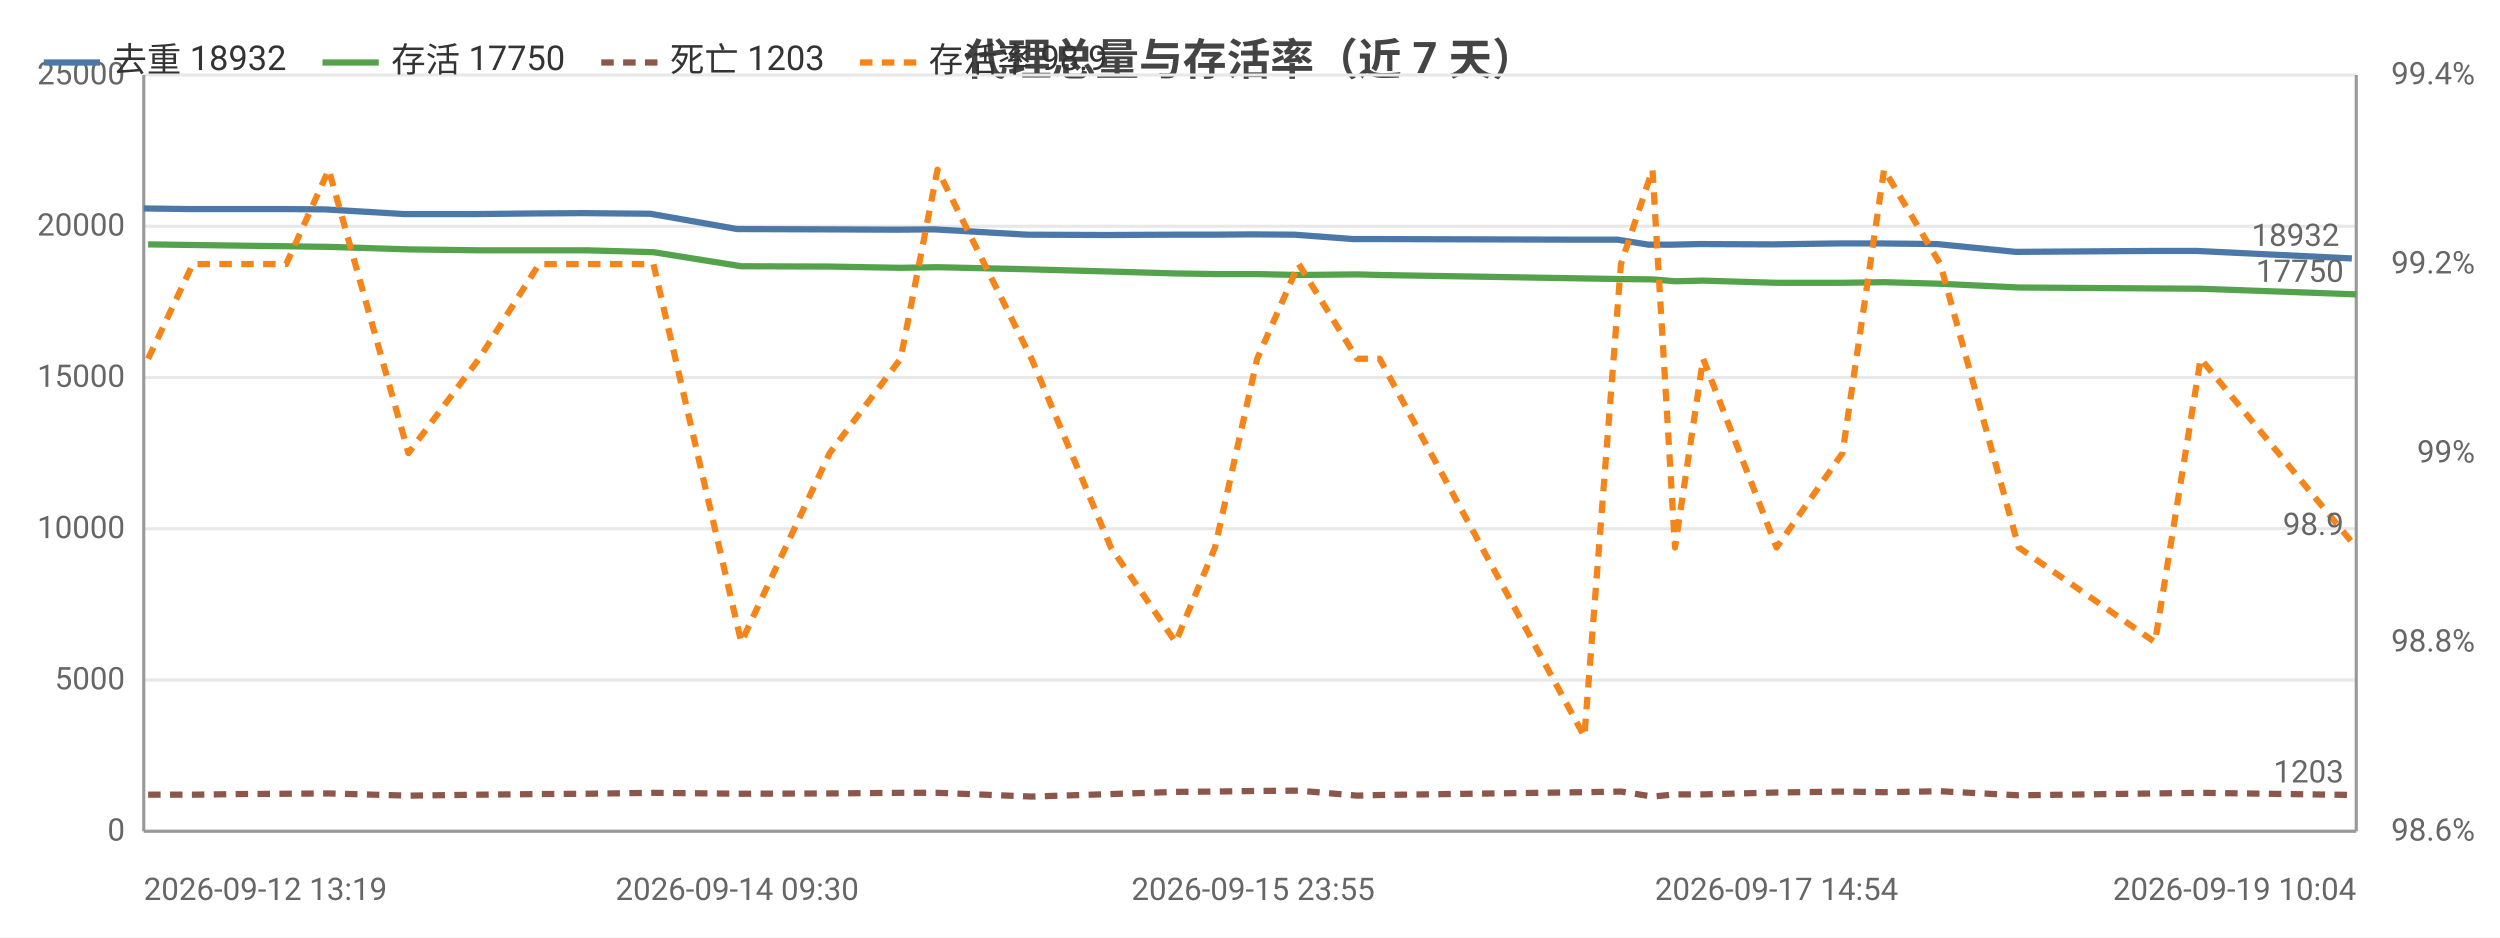
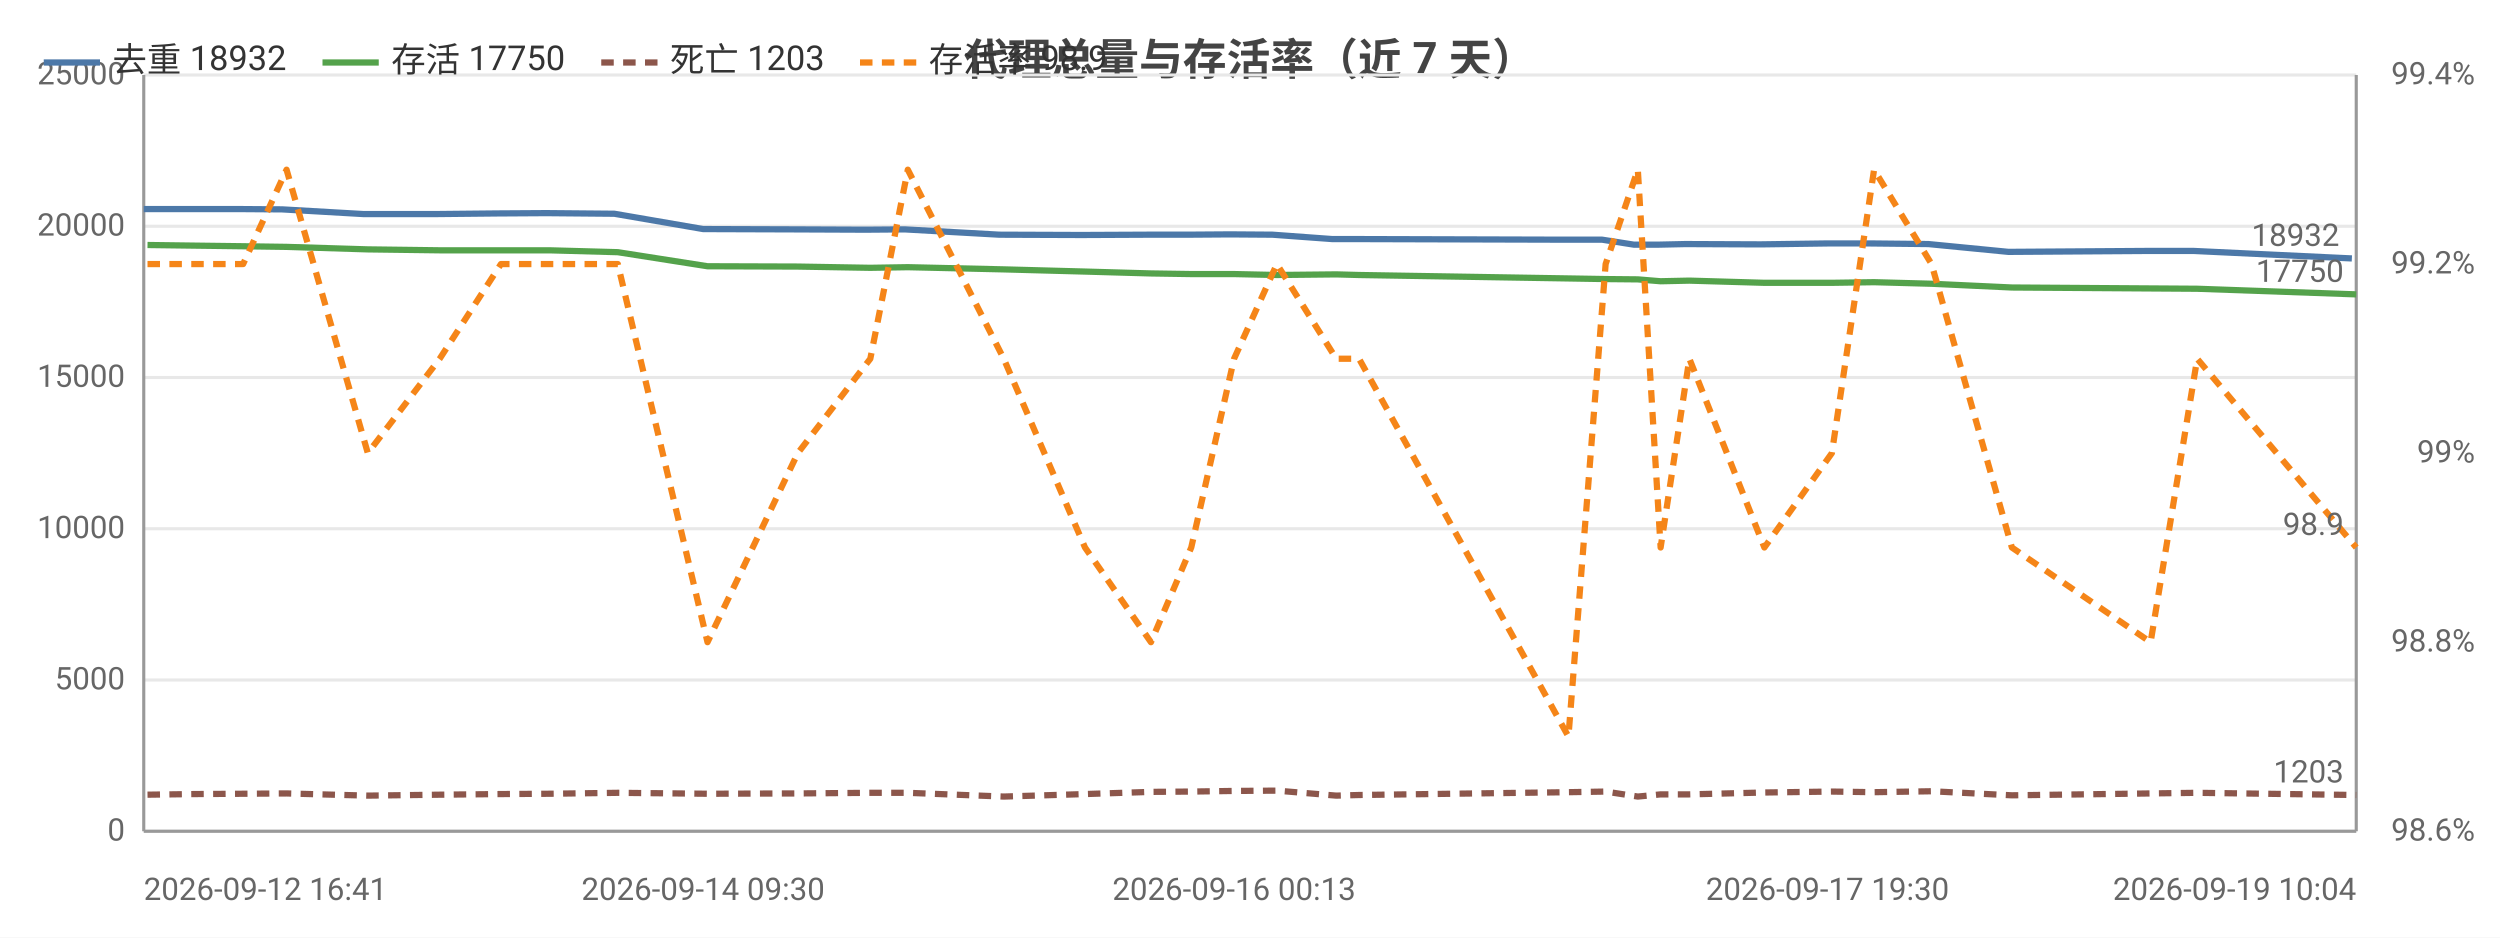
<svg xmlns="http://www.w3.org/2000/svg" width="800" height="300" viewBox="0 0 800 300">
  <rect width="800" height="300" fill="#ffffff" />
  <style>text{font-family:system-ui,-apple-system,'Segoe UI',Roboto,'PingFang SC','Microsoft YaHei','Noto Sans CJK SC',sans-serif}.g{stroke:#e8e8e8;stroke-width:1}.a{stroke:#999;stroke-width:1}.t{font-size:10px;fill:#666}.m{font-size:10px;text-anchor:middle;fill:#666}.e{font-size:10px;text-anchor:end;fill:#666}.l{font-size:11px;fill:#333}.tt{font-size:14px;font-weight:600;text-anchor:middle;fill:#444}.em{font-size:13px;text-anchor:middle;fill:#999}</style>
  <text class="tt" x="400.0" y="24">代理总量与存活率（近 7 天）</text>
  <line class="g" x1="46" y1="266" x2="754" y2="266" />
  <text class="e" x="40" y="269">0</text>
  <line class="g" x1="46" y1="217.6" x2="754" y2="217.6" />
  <text class="e" x="40" y="220.6">5000</text>
  <line class="g" x1="46" y1="169.2" x2="754" y2="169.2" />
  <text class="e" x="40" y="172.2">10000</text>
  <line class="g" x1="46" y1="120.8" x2="754" y2="120.8" />
  <text class="e" x="40" y="123.8">15000</text>
  <line class="g" x1="46" y1="72.4" x2="754" y2="72.4" />
  <text class="e" x="40" y="75.4">20000</text>
  <line class="g" x1="46" y1="24" x2="754" y2="24" />
  <text class="e" x="40" y="27">25000</text>
  <text class="e" x="792" y="269">98.6%</text>
  <text class="e" x="792" y="208.5">98.8%</text>
  <text class="e" x="792" y="148">99%</text>
  <text class="e" x="792" y="87.5">99.2%</text>
  <text class="e" x="792" y="27">99.4%</text>
  <line class="a" x1="754" y1="24" x2="754" y2="266" />
  <line class="a" x1="46" y1="24" x2="46" y2="266" />
  <line class="a" x1="46" y1="266" x2="754" y2="266" />
-   <polyline fill="none" stroke="#4c78a8" stroke-width="2" stroke-linejoin="round" points="46,66.7 60.5,66.9 75.1,66.9 90.5,66.9 103.9,67.0 129.4,68.5 152.2,68.5 171.4,68.3 186.6,68.2 208.1,68.4 235.9,73.3 264.3,73.4 286.8,73.5 299.0,73.4 328.7,75.1 354.4,75.2 375.1,75.1 387.5,75.1 401.0,75.0 414.3,75.1 433.0,76.5 440.1,76.5 506.1,76.7 517.6,76.7 527.6,78.3 534.8,78.3 543.7,78.1 567.3,78.2 588.3,77.9 601.7,77.9 619.9,78.1 645.0,80.6 688.5,80.3 703.0,80.3 752.6,82.7" />
-   <circle cx="46" cy="66.7" r="4" fill="transparent" />
-   <circle cx="75.1" cy="66.9" r="4" fill="transparent" />
-   <circle cx="103.9" cy="67.0" r="4" fill="transparent" />
-   <circle cx="129.4" cy="68.5" r="4" fill="transparent" />
-   <circle cx="171.4" cy="68.3" r="4" fill="transparent" />
-   <circle cx="208.1" cy="68.4" r="4" fill="transparent" />
-   <circle cx="264.3" cy="73.4" r="4" fill="transparent" />
-   <circle cx="299.0" cy="73.4" r="4" fill="transparent" />
-   <circle cx="328.7" cy="75.1" r="4" fill="transparent" />
-   <circle cx="375.1" cy="75.1" r="4" fill="transparent" />
-   <circle cx="401.0" cy="75.0" r="4" fill="transparent" />
-   <circle cx="433.0" cy="76.5" r="4" fill="transparent" />
-   <circle cx="440.1" cy="76.5" r="4" fill="transparent" />
-   <circle cx="517.6" cy="76.7" r="4" fill="transparent" />
-   <circle cx="534.8" cy="78.3" r="4" fill="transparent" />
-   <circle cx="567.3" cy="78.2" r="4" fill="transparent" />
-   <circle cx="601.7" cy="77.9" r="4" fill="transparent" />
-   <circle cx="619.9" cy="78.1" r="4" fill="transparent" />
-   <circle cx="688.5" cy="80.3" r="4" fill="transparent" />
+   <polyline fill="none" stroke="#4c78a8" stroke-width="2" stroke-linejoin="round" points="46,66.9 60.9,66.9 76.6,66.9 90.3,67.0 116.3,68.5 139.6,68.5 159.2,68.3 174.8,68.2 196.6,68.4 225.0,73.3 254.1,73.4 277.0,73.5 289.5,73.4 319.8,75.1 346.1,75.2 367.2,75.1 379.9,75.1 393.6,75.0 407.2,75.1 426.3,76.5 433.5,76.5 500.9,76.7 512.7,76.7 522.9,78.3 530.3,78.3 539.3,78.1 563.4,78.2 584.8,77.9 598.5,77.9 617.1,78.1 642.7,80.6 687.2,80.3 702.0,80.3 752.6,82.7" />
+   <circle cx="46" cy="66.9" r="4" fill="transparent" />
+   <circle cx="76.6" cy="66.9" r="4" fill="transparent" />
+   <circle cx="90.3" cy="67.0" r="4" fill="transparent" />
+   <circle cx="139.6" cy="68.5" r="4" fill="transparent" />
+   <circle cx="174.8" cy="68.2" r="4" fill="transparent" />
+   <circle cx="225.0" cy="73.3" r="4" fill="transparent" />
+   <circle cx="254.1" cy="73.4" r="4" fill="transparent" />
+   <circle cx="289.5" cy="73.4" r="4" fill="transparent" />
+   <circle cx="346.1" cy="75.2" r="4" fill="transparent" />
+   <circle cx="379.9" cy="75.1" r="4" fill="transparent" />
+   <circle cx="393.6" cy="75.0" r="4" fill="transparent" />
+   <circle cx="426.3" cy="76.5" r="4" fill="transparent" />
+   <circle cx="500.9" cy="76.7" r="4" fill="transparent" />
+   <circle cx="522.9" cy="78.3" r="4" fill="transparent" />
+   <circle cx="530.3" cy="78.3" r="4" fill="transparent" />
+   <circle cx="563.4" cy="78.2" r="4" fill="transparent" />
+   <circle cx="598.5" cy="77.9" r="4" fill="transparent" />
+   <circle cx="642.7" cy="80.6" r="4" fill="transparent" />
+   <circle cx="687.2" cy="80.3" r="4" fill="transparent" />
  <circle cx="752.6" cy="82.7" r="4" fill="transparent" />
  <text class="t" x="748.6" y="78.7" text-anchor="end" fill="#4c78a8">18932</text>
-   <polyline fill="none" stroke="#54a24b" stroke-width="2" stroke-linejoin="round" points="47.4,78.2 61.7,78.4 76.4,78.6 91.6,78.8 105.2,79.0 130.7,79.8 153.3,80.1 172.5,80.1 187.8,80.1 209.1,80.7 237.2,85.2 265.5,85.3 288.2,85.7 300.0,85.5 330.1,86.2 355.5,86.9 376.2,87.5 388.8,87.7 402.3,87.7 415.6,88.0 434.3,87.8 441.5,88.0 507.0,89.1 518.7,89.3 528.8,89.4 536.0,90.0 545.0,89.8 568.5,90.5 589.6,90.5 602.9,90.3 620.9,90.8 646.0,92.0 689.6,92.3 704.2,92.4 754,94.2" />
-   <circle cx="47.4" cy="78.2" r="4" fill="transparent" />
-   <circle cx="76.4" cy="78.6" r="4" fill="transparent" />
-   <circle cx="105.2" cy="79.0" r="4" fill="transparent" />
-   <circle cx="130.7" cy="79.8" r="4" fill="transparent" />
-   <circle cx="172.5" cy="80.1" r="4" fill="transparent" />
-   <circle cx="209.1" cy="80.7" r="4" fill="transparent" />
-   <circle cx="265.5" cy="85.3" r="4" fill="transparent" />
-   <circle cx="300.0" cy="85.5" r="4" fill="transparent" />
-   <circle cx="330.1" cy="86.2" r="4" fill="transparent" />
-   <circle cx="376.2" cy="87.5" r="4" fill="transparent" />
-   <circle cx="402.3" cy="87.7" r="4" fill="transparent" />
-   <circle cx="434.3" cy="87.8" r="4" fill="transparent" />
-   <circle cx="441.5" cy="88.0" r="4" fill="transparent" />
-   <circle cx="518.7" cy="89.3" r="4" fill="transparent" />
-   <circle cx="536.0" cy="90.0" r="4" fill="transparent" />
-   <circle cx="568.5" cy="90.5" r="4" fill="transparent" />
-   <circle cx="602.9" cy="90.3" r="4" fill="transparent" />
-   <circle cx="620.9" cy="90.8" r="4" fill="transparent" />
-   <circle cx="689.6" cy="92.3" r="4" fill="transparent" />
+   <polyline fill="none" stroke="#54a24b" stroke-width="2" stroke-linejoin="round" points="47.2,78.4 62.3,78.6 77.8,78.8 91.7,79.0 117.7,79.8 140.7,80.1 160.3,80.1 175.9,80.1 197.7,80.7 226.4,85.2 255.3,85.3 278.5,85.7 290.5,85.5 321.2,86.2 347.2,86.9 368.3,87.5 381.2,87.7 394.9,87.7 408.6,88.0 427.6,87.8 434.9,88.0 501.9,89.1 513.8,89.3 524.1,89.4 531.4,90.0 540.6,89.8 564.6,90.5 586.2,90.5 599.7,90.3 618.1,90.8 643.8,92.0 688.2,92.3 703.1,92.4 754,94.2" />
+   <circle cx="47.2" cy="78.4" r="4" fill="transparent" />
+   <circle cx="77.8" cy="78.8" r="4" fill="transparent" />
+   <circle cx="91.7" cy="79.0" r="4" fill="transparent" />
+   <circle cx="140.7" cy="80.1" r="4" fill="transparent" />
+   <circle cx="175.9" cy="80.1" r="4" fill="transparent" />
+   <circle cx="226.4" cy="85.2" r="4" fill="transparent" />
+   <circle cx="255.3" cy="85.3" r="4" fill="transparent" />
+   <circle cx="290.5" cy="85.5" r="4" fill="transparent" />
+   <circle cx="347.2" cy="86.9" r="4" fill="transparent" />
+   <circle cx="381.2" cy="87.7" r="4" fill="transparent" />
+   <circle cx="394.9" cy="87.7" r="4" fill="transparent" />
+   <circle cx="427.6" cy="87.8" r="4" fill="transparent" />
+   <circle cx="501.9" cy="89.1" r="4" fill="transparent" />
+   <circle cx="524.1" cy="89.4" r="4" fill="transparent" />
+   <circle cx="531.4" cy="90.0" r="4" fill="transparent" />
+   <circle cx="564.6" cy="90.5" r="4" fill="transparent" />
+   <circle cx="599.7" cy="90.3" r="4" fill="transparent" />
+   <circle cx="643.8" cy="92.0" r="4" fill="transparent" />
+   <circle cx="688.2" cy="92.3" r="4" fill="transparent" />
  <circle cx="754" cy="94.2" r="4" fill="transparent" />
  <text class="t" x="750" y="90.2" text-anchor="end" fill="#54a24b">17750</text>
-   <polyline fill="none" stroke="#8c564b" stroke-width="2" stroke-dasharray="4,3" stroke-linejoin="round" points="47.4,254.3 61.7,254.3 76.4,254.1 91.6,254.0 105.2,253.9 130.7,254.6 153.3,254.3 172.5,254.1 187.8,254.0 209.1,253.7 237.2,254.0 265.5,253.9 288.2,253.7 300.0,253.7 330.1,254.9 355.5,254.1 376.2,253.4 388.8,253.3 402.3,253.1 415.6,253.0 434.3,254.6 441.5,254.4 507.0,253.5 518.7,253.3 528.8,254.9 536.0,254.2 545.0,254.2 568.5,253.6 589.6,253.3 602.9,253.5 620.9,253.2 646.0,254.5 689.6,253.9 704.2,253.7 754,254.4" />
-   <circle cx="47.4" cy="254.3" r="4" fill="transparent" />
-   <circle cx="76.4" cy="254.1" r="4" fill="transparent" />
-   <circle cx="105.2" cy="253.9" r="4" fill="transparent" />
-   <circle cx="130.7" cy="254.6" r="4" fill="transparent" />
-   <circle cx="172.5" cy="254.1" r="4" fill="transparent" />
-   <circle cx="209.1" cy="253.7" r="4" fill="transparent" />
-   <circle cx="265.5" cy="253.9" r="4" fill="transparent" />
-   <circle cx="300.0" cy="253.7" r="4" fill="transparent" />
-   <circle cx="330.1" cy="254.9" r="4" fill="transparent" />
-   <circle cx="376.2" cy="253.4" r="4" fill="transparent" />
-   <circle cx="402.3" cy="253.1" r="4" fill="transparent" />
-   <circle cx="434.3" cy="254.6" r="4" fill="transparent" />
-   <circle cx="441.5" cy="254.4" r="4" fill="transparent" />
-   <circle cx="518.7" cy="253.3" r="4" fill="transparent" />
-   <circle cx="536.0" cy="254.2" r="4" fill="transparent" />
-   <circle cx="568.5" cy="253.6" r="4" fill="transparent" />
-   <circle cx="602.9" cy="253.5" r="4" fill="transparent" />
-   <circle cx="620.9" cy="253.2" r="4" fill="transparent" />
-   <circle cx="689.6" cy="253.9" r="4" fill="transparent" />
+   <polyline fill="none" stroke="#8c564b" stroke-width="2" stroke-dasharray="4,3" stroke-linejoin="round" points="47.2,254.3 62.3,254.1 77.8,254.0 91.7,253.9 117.7,254.6 140.7,254.3 160.3,254.1 175.9,254.0 197.7,253.7 226.4,254.0 255.3,253.9 278.5,253.7 290.5,253.7 321.2,254.9 347.2,254.1 368.3,253.4 381.2,253.3 394.9,253.1 408.6,253.0 427.6,254.6 434.9,254.4 501.9,253.5 513.8,253.3 524.1,254.9 531.4,254.2 540.6,254.2 564.6,253.6 586.2,253.3 599.7,253.5 618.1,253.2 643.8,254.5 688.2,253.9 703.1,253.7 754,254.4" />
+   <circle cx="47.2" cy="254.3" r="4" fill="transparent" />
+   <circle cx="77.8" cy="254.0" r="4" fill="transparent" />
+   <circle cx="91.7" cy="253.9" r="4" fill="transparent" />
+   <circle cx="140.7" cy="254.3" r="4" fill="transparent" />
+   <circle cx="175.9" cy="254.0" r="4" fill="transparent" />
+   <circle cx="226.4" cy="254.0" r="4" fill="transparent" />
+   <circle cx="255.3" cy="253.9" r="4" fill="transparent" />
+   <circle cx="290.5" cy="253.7" r="4" fill="transparent" />
+   <circle cx="347.2" cy="254.1" r="4" fill="transparent" />
+   <circle cx="381.2" cy="253.3" r="4" fill="transparent" />
+   <circle cx="394.9" cy="253.1" r="4" fill="transparent" />
+   <circle cx="427.6" cy="254.6" r="4" fill="transparent" />
+   <circle cx="501.9" cy="253.5" r="4" fill="transparent" />
+   <circle cx="524.1" cy="254.9" r="4" fill="transparent" />
+   <circle cx="531.4" cy="254.2" r="4" fill="transparent" />
+   <circle cx="564.6" cy="253.6" r="4" fill="transparent" />
+   <circle cx="599.7" cy="253.5" r="4" fill="transparent" />
+   <circle cx="643.8" cy="254.5" r="4" fill="transparent" />
+   <circle cx="688.2" cy="253.9" r="4" fill="transparent" />
  <circle cx="754" cy="254.4" r="4" fill="transparent" />
  <text class="t" x="750" y="250.4" text-anchor="end" fill="#8c564b">1203</text>
-   <polyline fill="none" stroke="#f58518" stroke-width="2" stroke-dasharray="4,3" stroke-linejoin="round" points="47.4,114.8 61.7,84.5 76.4,84.5 91.6,84.5 105.2,54.3 130.7,145 153.3,114.8 172.5,84.5 187.8,84.5 209.1,84.5 237.2,205.5 265.5,145 288.2,114.8 300.0,54.3 330.1,114.8 355.5,175.2 376.2,205.5 388.8,175.2 402.3,114.8 415.6,84.5 434.3,114.8 441.5,114.8 507.0,235.7 518.7,84.5 528.8,54.3 536.0,175.2 545.0,114.8 568.5,175.2 589.6,145 602.9,54.3 620.9,84.5 646.0,175.2 689.6,205.5 704.2,114.8 754,175.2" />
-   <circle cx="47.4" cy="114.8" r="4" fill="transparent" />
-   <circle cx="76.4" cy="84.5" r="4" fill="transparent" />
-   <circle cx="105.2" cy="54.3" r="4" fill="transparent" />
-   <circle cx="130.7" cy="145" r="4" fill="transparent" />
-   <circle cx="172.5" cy="84.5" r="4" fill="transparent" />
-   <circle cx="209.1" cy="84.5" r="4" fill="transparent" />
-   <circle cx="265.5" cy="145" r="4" fill="transparent" />
-   <circle cx="300.0" cy="54.3" r="4" fill="transparent" />
-   <circle cx="330.1" cy="114.8" r="4" fill="transparent" />
-   <circle cx="376.2" cy="205.5" r="4" fill="transparent" />
-   <circle cx="402.3" cy="114.8" r="4" fill="transparent" />
-   <circle cx="434.3" cy="114.8" r="4" fill="transparent" />
-   <circle cx="441.5" cy="114.8" r="4" fill="transparent" />
-   <circle cx="518.7" cy="84.5" r="4" fill="transparent" />
-   <circle cx="536.0" cy="175.2" r="4" fill="transparent" />
-   <circle cx="568.5" cy="175.2" r="4" fill="transparent" />
-   <circle cx="602.9" cy="54.3" r="4" fill="transparent" />
-   <circle cx="620.9" cy="84.5" r="4" fill="transparent" />
-   <circle cx="689.6" cy="205.5" r="4" fill="transparent" />
+   <polyline fill="none" stroke="#f58518" stroke-width="2" stroke-dasharray="4,3" stroke-linejoin="round" points="47.2,84.5 62.3,84.5 77.8,84.5 91.7,54.3 117.7,145 140.7,114.8 160.3,84.5 175.9,84.5 197.7,84.5 226.4,205.5 255.3,145 278.5,114.8 290.5,54.3 321.2,114.8 347.2,175.2 368.3,205.5 381.2,175.2 394.9,114.8 408.6,84.5 427.6,114.8 434.9,114.8 501.9,235.7 513.8,84.5 524.1,54.3 531.4,175.2 540.6,114.8 564.6,175.2 586.2,145 599.7,54.3 618.1,84.5 643.8,175.2 688.2,205.5 703.1,114.8 754,175.2" />
+   <circle cx="47.2" cy="84.5" r="4" fill="transparent" />
+   <circle cx="77.8" cy="84.5" r="4" fill="transparent" />
+   <circle cx="91.7" cy="54.3" r="4" fill="transparent" />
+   <circle cx="140.7" cy="114.8" r="4" fill="transparent" />
+   <circle cx="175.9" cy="84.5" r="4" fill="transparent" />
+   <circle cx="226.4" cy="205.5" r="4" fill="transparent" />
+   <circle cx="255.3" cy="145" r="4" fill="transparent" />
+   <circle cx="290.5" cy="54.3" r="4" fill="transparent" />
+   <circle cx="347.2" cy="175.2" r="4" fill="transparent" />
+   <circle cx="381.2" cy="175.2" r="4" fill="transparent" />
+   <circle cx="394.9" cy="114.8" r="4" fill="transparent" />
+   <circle cx="427.6" cy="114.8" r="4" fill="transparent" />
+   <circle cx="501.9" cy="235.7" r="4" fill="transparent" />
+   <circle cx="524.1" cy="54.3" r="4" fill="transparent" />
+   <circle cx="531.4" cy="175.2" r="4" fill="transparent" />
+   <circle cx="564.6" cy="175.2" r="4" fill="transparent" />
+   <circle cx="599.7" cy="54.3" r="4" fill="transparent" />
+   <circle cx="643.8" cy="175.2" r="4" fill="transparent" />
+   <circle cx="688.2" cy="205.5" r="4" fill="transparent" />
  <circle cx="754" cy="175.2" r="4" fill="transparent" />
  <text class="t" x="750" y="171.2" text-anchor="end" fill="#f58518">98.9</text>
-   <text class="t" x="46" y="288">2026-09-12 13:19</text>
-   <text class="m" x="235.9" y="288">2026-09-14 09:30</text>
-   <text class="m" x="401.0" y="288">2026-09-15 23:55</text>
-   <text class="m" x="568.5" y="288">2026-09-17 14:54</text>
+   <text class="t" x="46" y="288">2026-09-12 16:41</text>
+   <text class="m" x="225.0" y="288">2026-09-14 09:30</text>
+   <text class="m" x="394.9" y="288">2026-09-16 00:13</text>
+   <text class="m" x="584.8" y="288">2026-09-17 19:30</text>
  <text class="e" x="754" y="288">2026-09-19 10:04</text>
  <line x1="14" y1="20" x2="32" y2="20" stroke="#4c78a8" stroke-width="2" />
  <text class="l" x="36" y="23">去重 18932</text>
  <line x1="103.2" y1="20" x2="121.2" y2="20" stroke="#54a24b" stroke-width="2" />
  <text class="l" x="125.2" y="23">存活 17750</text>
  <line x1="192.4" y1="20" x2="210.4" y2="20" stroke="#8c564b" stroke-width="2" stroke-dasharray="4,3" />
  <text class="l" x="214.4" y="23">死亡 1203</text>
  <line x1="275.2" y1="20" x2="293.2" y2="20" stroke="#f58518" stroke-width="2" stroke-dasharray="4,3" />
  <text class="l" x="297.2" y="23">存活率 98.9</text>
</svg>
